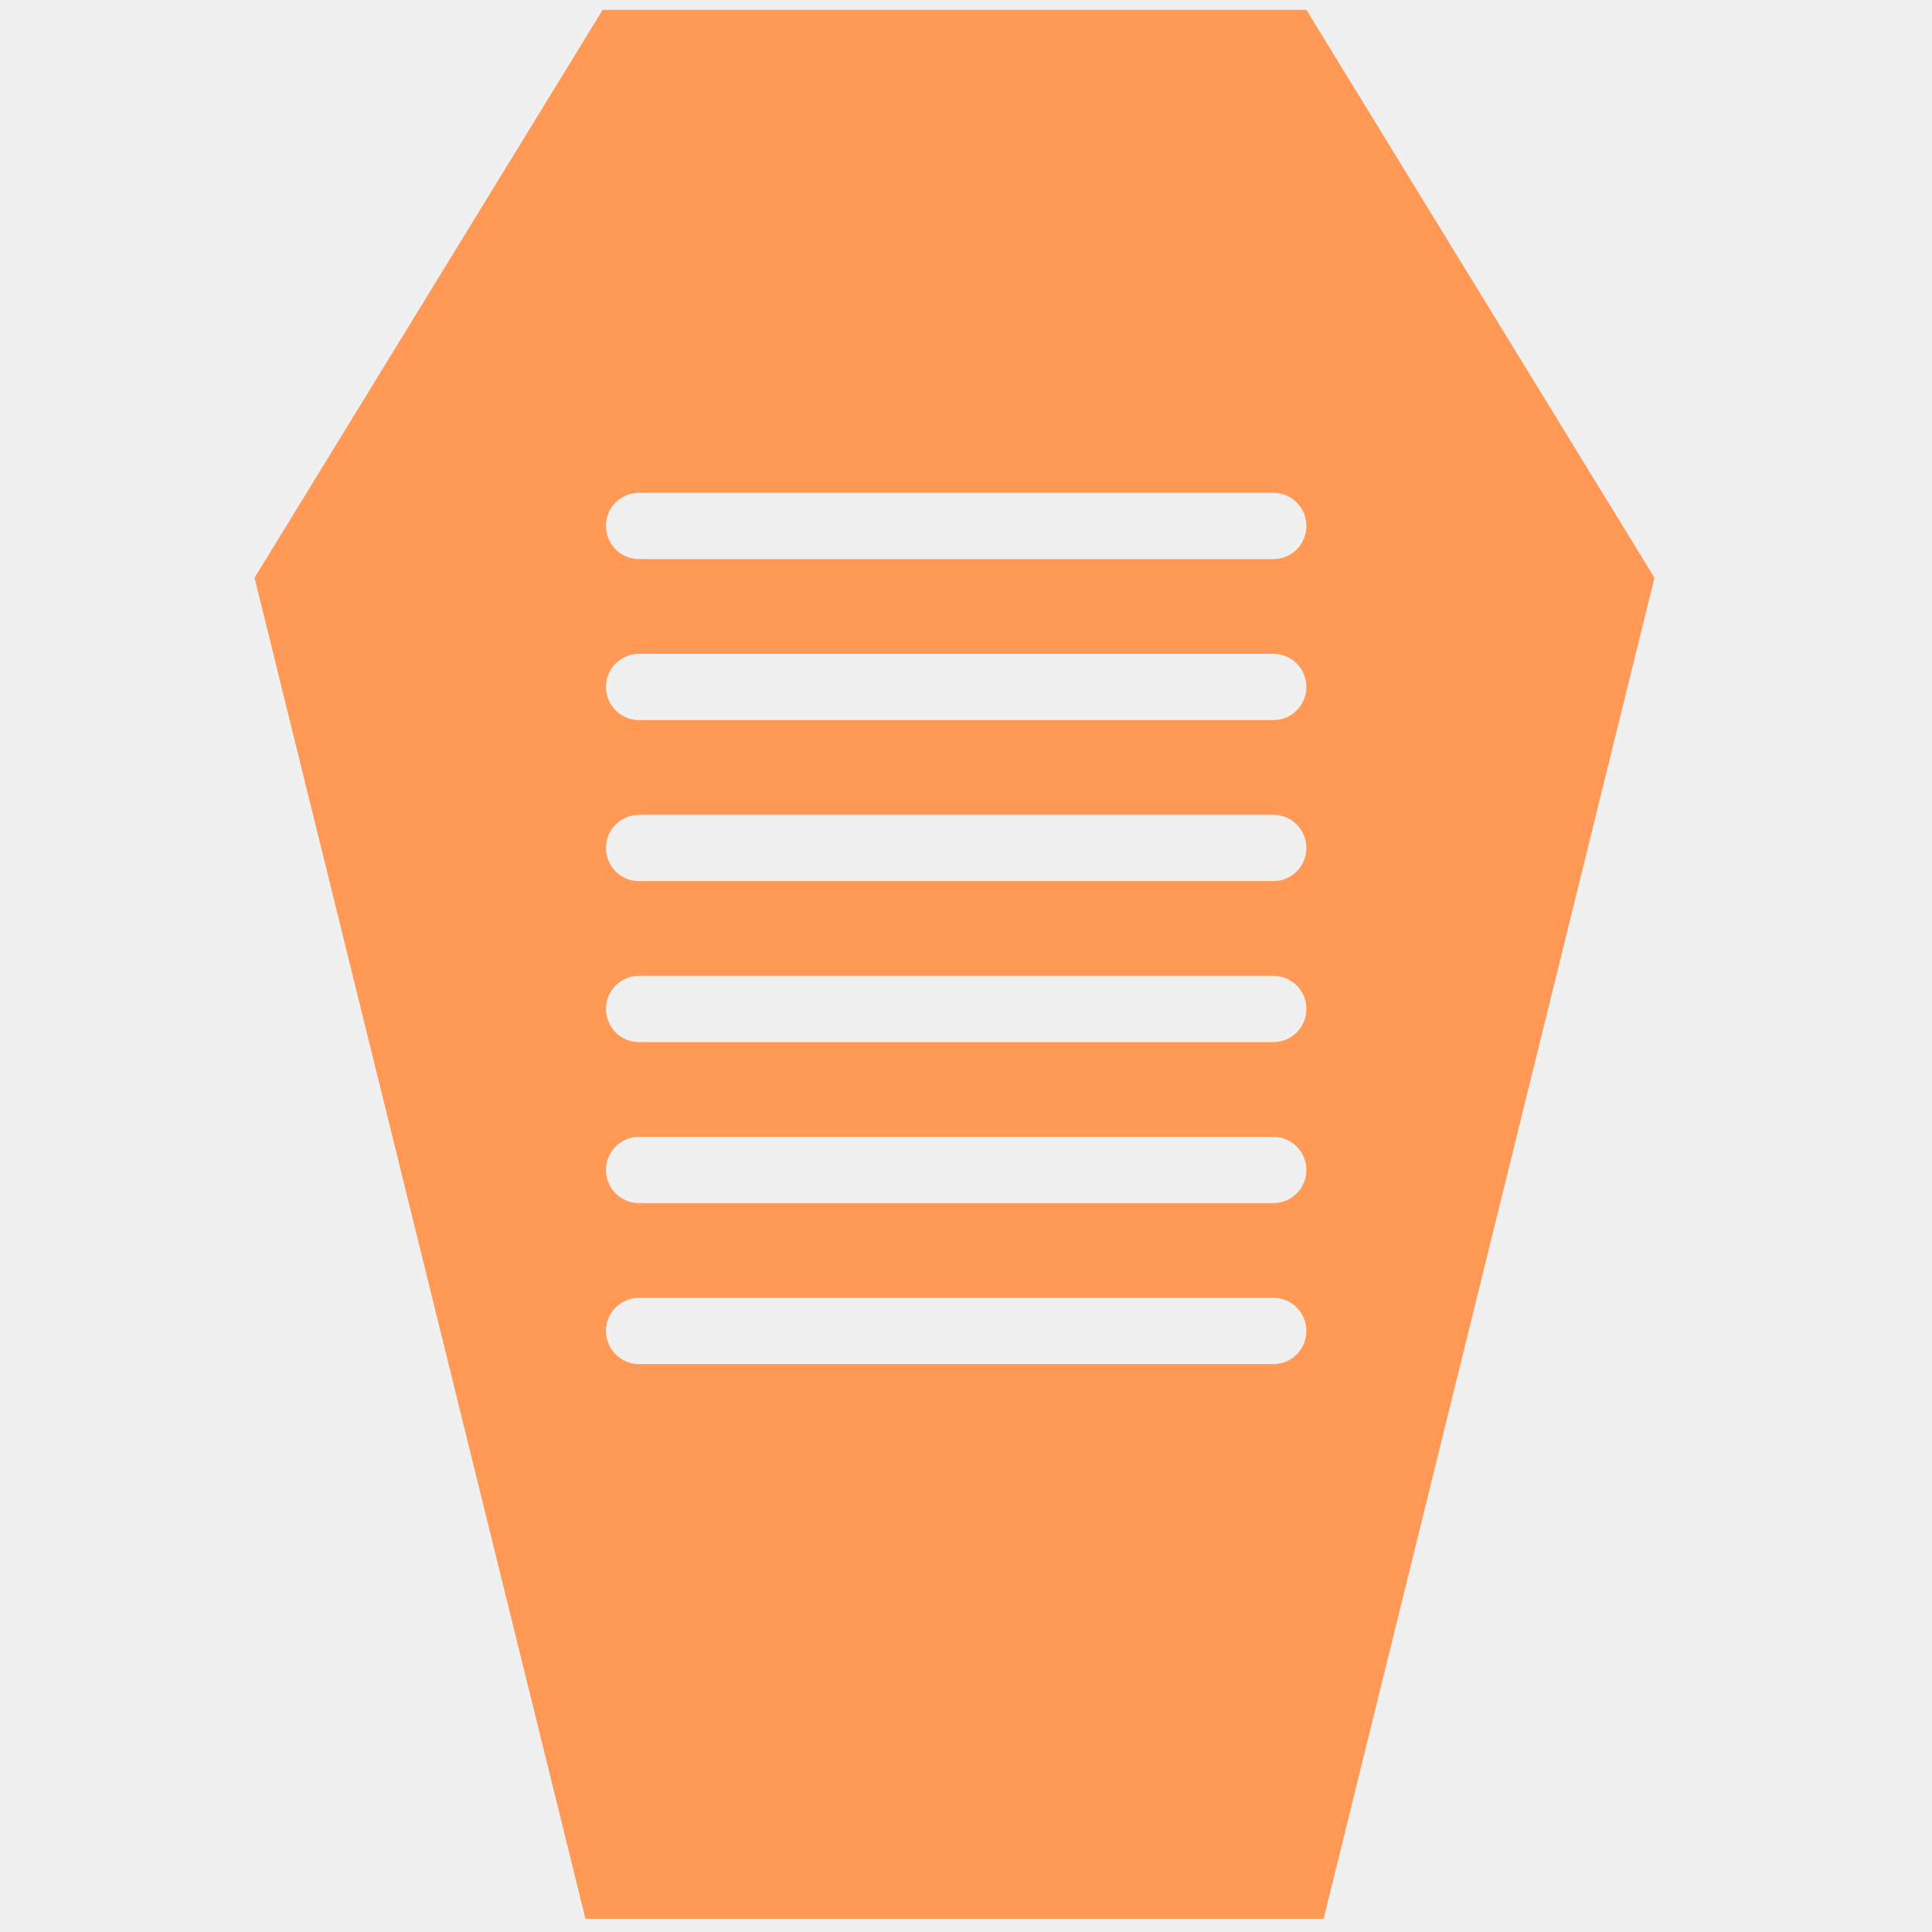
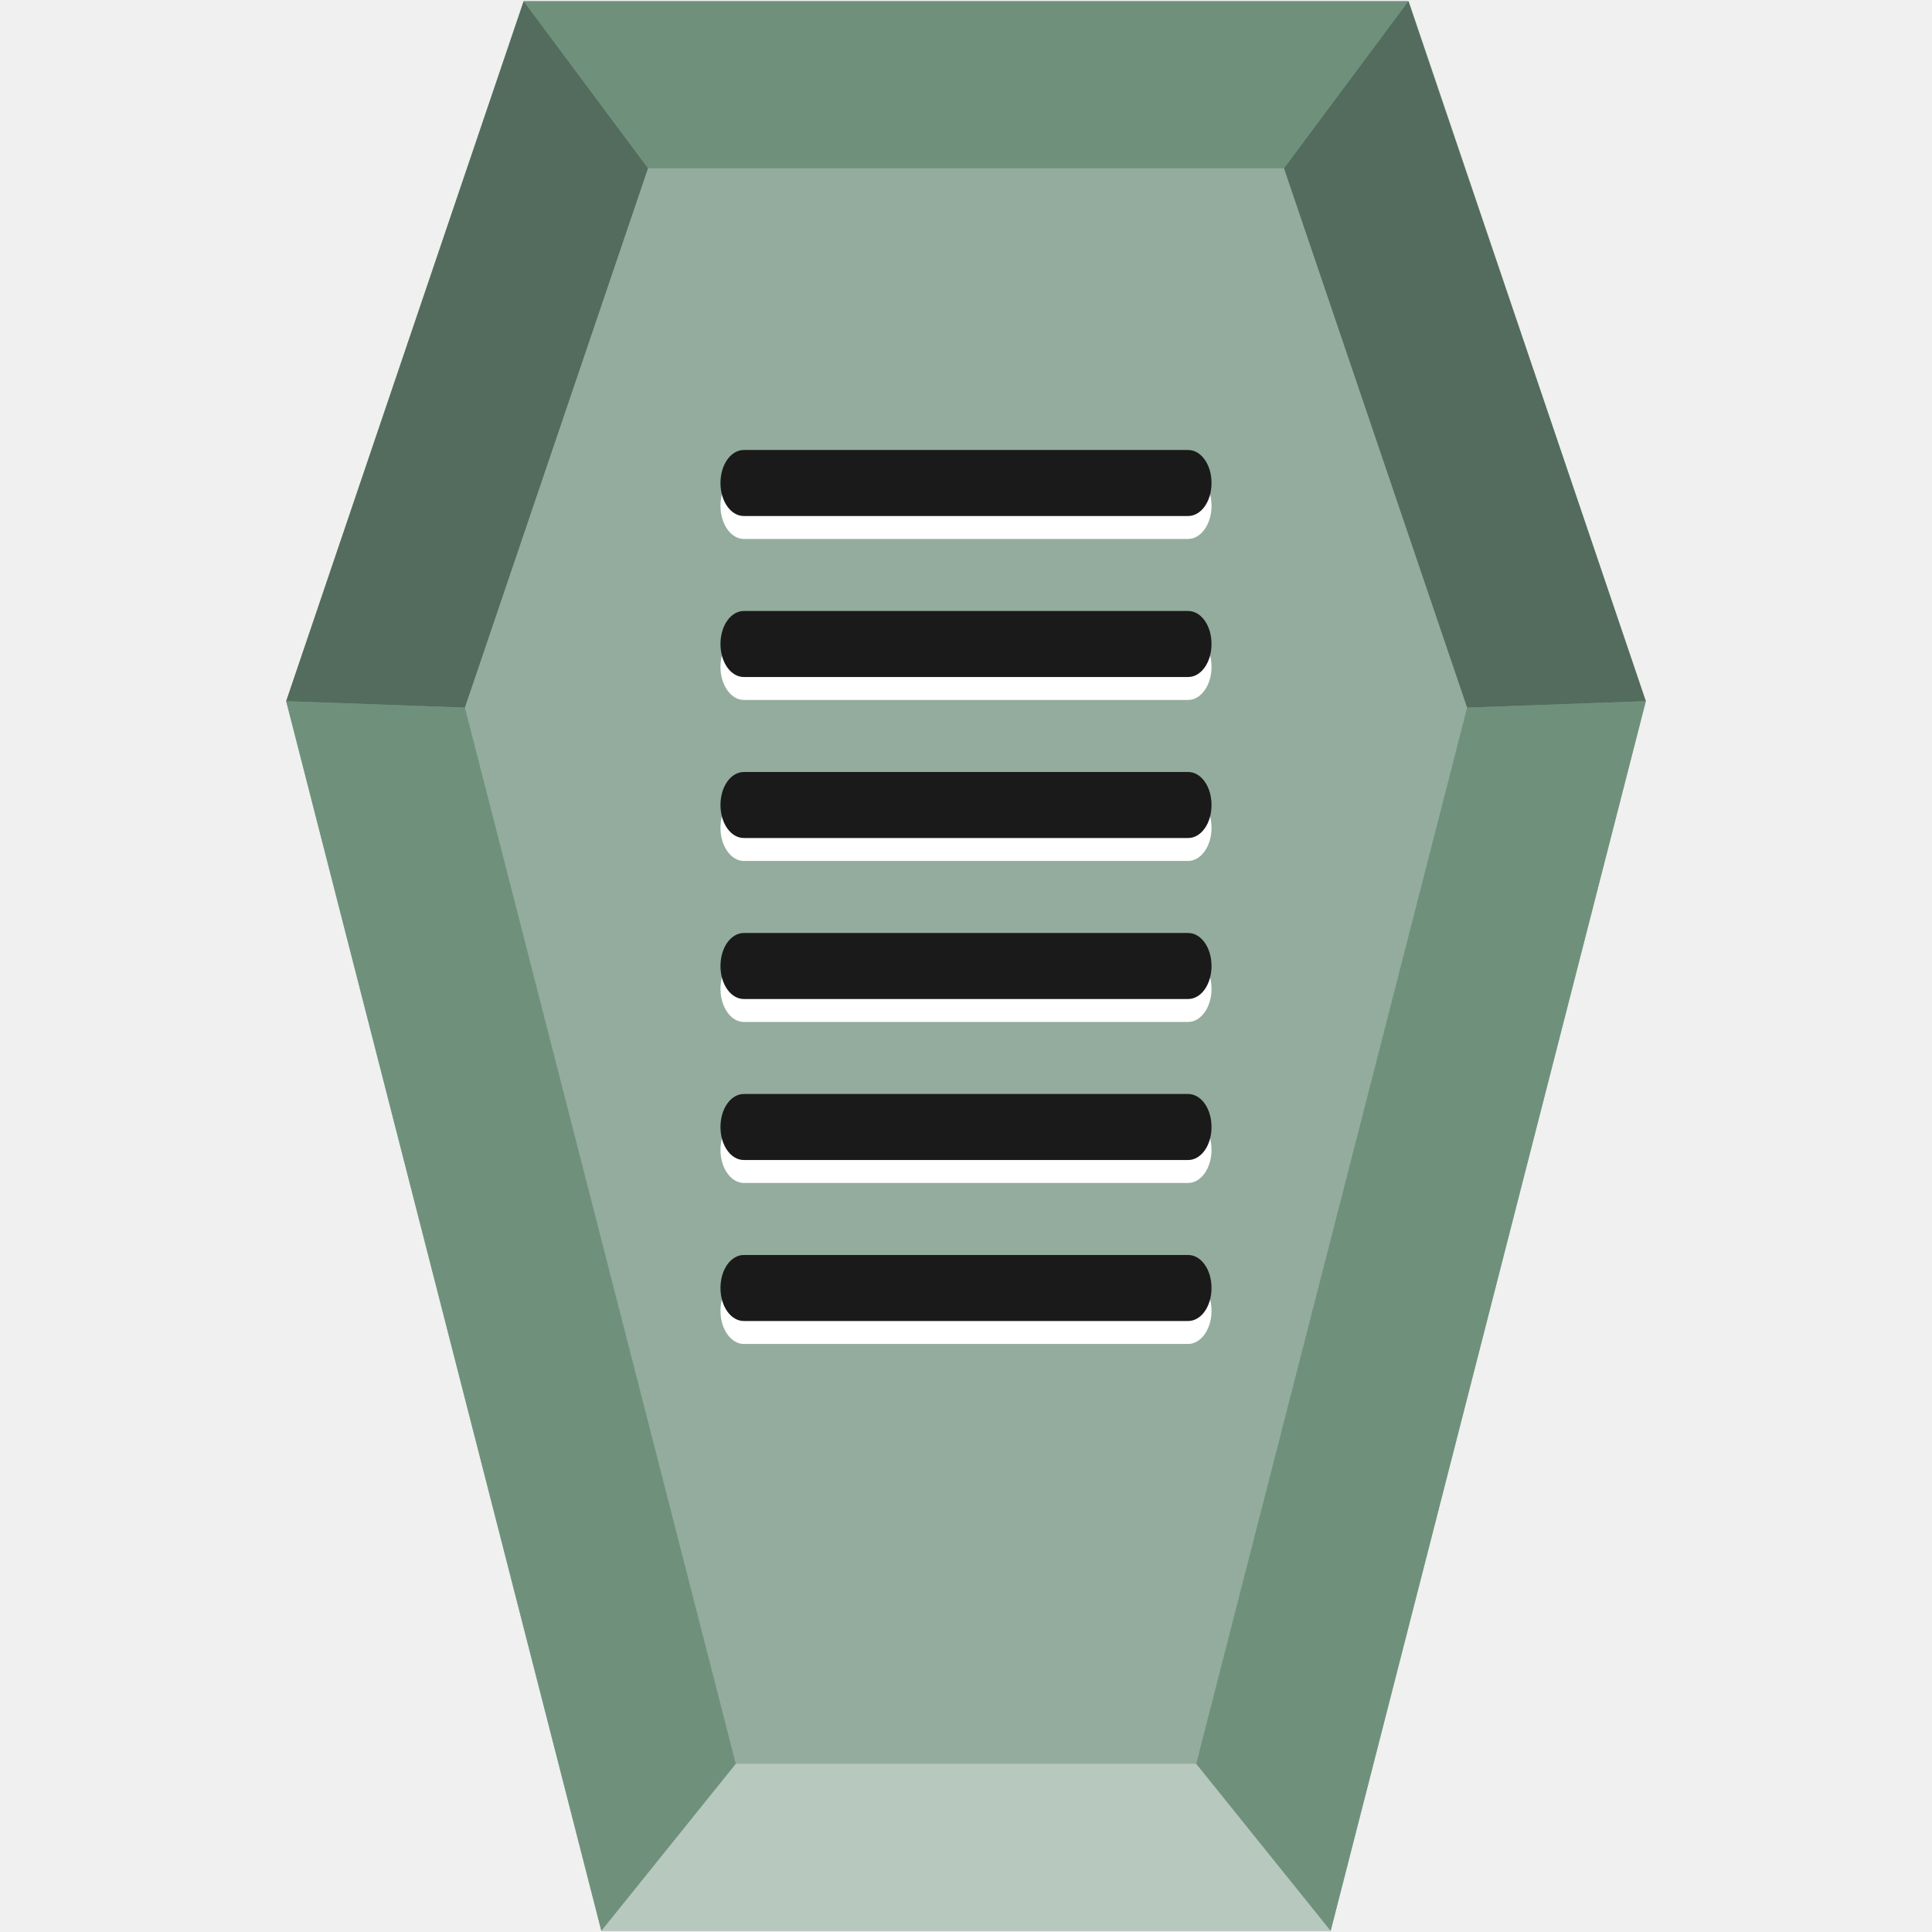
- <svg xmlns="http://www.w3.org/2000/svg" xmlns:xlink="http://www.w3.org/1999/xlink" id="svg2677" width="48" height="48" version="1.0">
-   <defs id="defs2679">
-     <linearGradient id="linearGradient2642" x1="302.86" x2="302.86" y1="366.65" y2="609.51" gradientTransform="matrix(.067325 0 0 .0147 -.34114 37.04)" gradientUnits="userSpaceOnUse">
-       <stop id="stop5050" style="stop-opacity:0" offset="0" />
-       <stop id="stop5056" offset=".5" />
-       <stop id="stop5052" style="stop-opacity:0" offset="1" />
-     </linearGradient>
-     <radialGradient id="radialGradient2639" cx="605.71" cy="486.65" r="117.14" gradientTransform="matrix(-.02304 0 0 .0147 21.623 37.04)" gradientUnits="userSpaceOnUse" xlink:href="#linearGradient5060" />
-     <linearGradient id="linearGradient5060">
-       <stop id="stop5062" offset="0" />
-       <stop id="stop5064" style="stop-opacity:0" offset="1" />
-     </linearGradient>
-     <radialGradient id="radialGradient2636" cx="605.71" cy="486.65" r="117.14" gradientTransform="matrix(.02304 0 0 .0147 26.361 37.04)" gradientUnits="userSpaceOnUse" xlink:href="#linearGradient5060" />
-     <linearGradient id="linearGradient2633" x1="-51.786" x2="-51.786" y1="50.786" y2="2.906" gradientTransform="matrix(.8075 0 0 .89483 59.41 -2.9806)" gradientUnits="userSpaceOnUse">
-       <stop id="stop3106" style="stop-color:#aaa" offset="0" />
-       <stop id="stop3108" style="stop-color:#c8c8c8" offset="1" />
-     </linearGradient>
-     <linearGradient id="linearGradient2631" x1="25.132" x2="25.132" y1=".985" y2="47.013" gradientTransform="matrix(1 0 0 .95617 -1.0065e-7 -1.9149)" gradientUnits="userSpaceOnUse">
-       <stop id="stop3602" style="stop-color:#f4f4f4" offset="0" />
-       <stop id="stop3604" style="stop-color:#dbdbdb" offset="1" />
-     </linearGradient>
-     <radialGradient id="radialGradient2628" cx="102" cy="112.3" r="139.56" gradientTransform="matrix(.3617 0 0 -.39078 .85106 47.517)" gradientUnits="userSpaceOnUse">
-       <stop id="stop41" style="stop-color:#b7b8b9" offset="0" />
-       <stop id="stop47" style="stop-color:#ececec" offset=".189" />
-       <stop id="stop49" style="stop-color:#fafafa;stop-opacity:0" offset=".257" />
-       <stop id="stop51" style="stop-color:#fff;stop-opacity:0" offset=".301" />
-       <stop id="stop53" style="stop-color:#fafafa;stop-opacity:0" offset=".531" />
-       <stop id="stop55" style="stop-color:#ebecec;stop-opacity:0" offset=".845" />
-       <stop id="stop57" style="stop-color:#e1e2e3;stop-opacity:0" offset="1" />
-     </radialGradient>
-     <linearGradient id="linearGradient2625" x1="24" x2="24" y1="2" y2="46.017" gradientTransform="matrix(1 0 0 .97778 0 -.96667)" gradientUnits="userSpaceOnUse">
-       <stop id="stop3213" style="stop-color:#fff" offset="0" />
-       <stop id="stop3215" style="stop-color:#fff;stop-opacity:0" offset="1" />
-     </linearGradient>
-     <filter id="filter3212" x="-.148" y="-.164" width="1.297" height="1.329" color-interpolation-filters="sRGB">
-       <feGaussianBlur id="feGaussianBlur3214" stdDeviation="0.774" />
-     </filter>
-     <linearGradient id="linearGradient2621" x1="32.892" x2="36.358" y1="8.059" y2="5.457" gradientTransform="matrix(.9977 0 0 1.0407 .1638 -1.1058)" gradientUnits="userSpaceOnUse">
-       <stop id="stop8591" style="stop-color:#fefefe" offset="0" />
-       <stop id="stop8593" style="stop-color:#cbcbcb" offset="1" />
-     </linearGradient>
-     <radialGradient id="radialGradient2675" cx="22.902" cy="45.867" r="7.906" gradientTransform="matrix(.69765 0 0 .29961 12.507 18.89)" gradientUnits="userSpaceOnUse">
-       <stop id="stop3197" offset="0" />
-       <stop id="stop3199" style="stop-opacity:0" offset="1" />
-     </radialGradient>
-     <radialGradient id="radialGradient2672" cx="22.902" cy="45.867" r="7.906" gradientTransform="matrix(.75875 0 0 .32584 -.80598 19.479)" gradientUnits="userSpaceOnUse">
-       <stop id="stop3203" offset="0" />
-       <stop id="stop3205" style="stop-opacity:0" offset="1" />
-     </radialGradient>
-     <radialGradient id="radialGradient2668" cx="17.059" cy="41.059" r="5.739" fx="14.638" fy="38.175" gradientTransform="matrix(.66498 0 -.10886 .63739 9.9382 5.2626)" gradientUnits="userSpaceOnUse">
-       <stop id="stop3877" style="stop-color:#aaa" offset="0" />
-       <stop id="stop3879" style="stop-color:#4d4d4d" offset="1" />
-     </radialGradient>
-     <radialGradient id="radialGradient2665" cx="17.059" cy="41.059" r="5.739" fx="14.109" fy="38.981" gradientTransform="matrix(.66333 0 -.10859 .6358 21.997 3.4975)" gradientUnits="userSpaceOnUse">
-       <stop id="stop3871" style="stop-color:#aaa" offset="0" />
-       <stop id="stop3873" style="stop-color:#4d4d4d" offset="1" />
-     </radialGradient>
-     <linearGradient id="linearGradient2662" x1="28.739" x2="25.4" y1="144.12" y2="119.86" gradientTransform="matrix(.22147 0 0 .22311 14.032 -16.079)" gradientUnits="userSpaceOnUse">
-       <stop id="stop3239" style="stop-color:#fff" offset="0" />
-       <stop id="stop3241" style="stop-color:#fff;stop-opacity:.379" offset="1" />
-     </linearGradient>
-     <linearGradient id="linearGradient2659" x1="28.739" x2="26.257" y1="144.12" y2="125.39" gradientTransform="matrix(.44563 0 0 .22311 20.716 -17.657)" gradientUnits="userSpaceOnUse">
-       <stop id="stop3245" style="stop-color:#fff" offset="0" />
-       <stop id="stop3247" style="stop-color:#fff;stop-opacity:.379" offset="1" />
-     </linearGradient>
-     <linearGradient id="linearGradient2444-734-39" x1="28.534" x2="16.887" y1="24.24" y2="13.664" gradientTransform="matrix(1.0502,0,0,0.99322,-1.706644,-3.060645)" gradientUnits="userSpaceOnUse">
-       <stop id="stop3388" style="stop-color:#dbd2a2" offset="0" />
-       <stop id="stop3390" style="stop-color:#fff;stop-opacity:0" offset="1" />
+ <svg xmlns="http://www.w3.org/2000/svg" width="48" height="48" version="1">
+   <defs>
+     <linearGradient id="a">
+       <stop offset="0" />
+       <stop offset="1" stop-opacity="0" />
    </linearGradient>
  </defs>
-   <path style="fill:#ff9955;fill-opacity:1;stroke:none;stroke-width:1.093px;stroke-linecap:butt;stroke-linejoin:miter;stroke-opacity:1" d="M 14.973 0.244 L 6.324 14.355 L 14.545 47.672 L 32.885 47.672 L 41.105 14.355 L 32.457 0.244 L 14.973 0.244 z M 15.879 12.244 L 31.633 12.244 C 32.089 12.244 32.457 12.61 32.457 13.066 C 32.457 13.523 32.089 13.891 31.633 13.891 L 15.879 13.891 C 15.423 13.891 15.055 13.523 15.055 13.066 C 15.055 12.61 15.423 12.244 15.879 12.244 z M 15.879 16.244 L 31.633 16.244 C 32.089 16.244 32.457 16.61 32.457 17.066 C 32.457 17.523 32.089 17.891 31.633 17.891 L 15.879 17.891 C 15.423 17.891 15.055 17.523 15.055 17.066 C 15.055 16.61 15.423 16.244 15.879 16.244 z M 15.879 20.244 L 31.633 20.244 C 32.089 20.244 32.457 20.61 32.457 21.066 C 32.457 21.523 32.089 21.891 31.633 21.891 L 15.879 21.891 C 15.423 21.891 15.055 21.523 15.055 21.066 C 15.055 20.61 15.423 20.244 15.879 20.244 z M 15.879 24.244 L 31.633 24.244 C 32.089 24.244 32.457 24.61 32.457 25.066 C 32.457 25.523 32.089 25.891 31.633 25.891 L 15.879 25.891 C 15.423 25.891 15.055 25.523 15.055 25.066 C 15.055 24.61 15.423 24.244 15.879 24.244 z M 15.879 28.244 L 31.633 28.244 C 32.089 28.244 32.457 28.61 32.457 29.066 C 32.457 29.523 32.089 29.891 31.633 29.891 L 15.879 29.891 C 15.423 29.891 15.055 29.523 15.055 29.066 C 15.055 28.61 15.423 28.244 15.879 28.244 z M 15.879 32.244 L 31.633 32.244 C 32.089 32.244 32.457 32.61 32.457 33.066 C 32.457 33.523 32.089 33.891 31.633 33.891 L 15.879 33.891 C 15.423 33.891 15.055 33.523 15.055 33.066 C 15.055 32.61 15.423 32.244 15.879 32.244 z " id="path897" />
+   <path fill="#93ac9d" d="M40.89 17.42l-7.83 30.55H14.94L7.11 17.42 13.01.03H35z" />
+   <path d="M18.28 43.82l-3.34 4.15h18.12l-3.34-4.15z" fill="#b7c8be" />
+   <g fill="#6f917c" stroke-width=".12">
+     <path d="M29.72 43.82l3.34 4.15 7.83-30.55-4.44.16zM7.11 17.42l7.83 30.55 3.34-4.15-6.73-26.24zM13.01.03l3.09 4.15h15.8L34.99.03z" />
+   </g>
+   <g fill="#536c5d">
+     <path d="M16.1 4.18l-4.55 13.4-4.44-.16L13.01.03zM34.99.03l5.9 17.39-4.44.16-4.55-13.4z" />
+   </g>
+   <g fill="#fff">
+     <path d="M18.48 11.74h11.04c.32 0 .58.37.58.83 0 .45-.26.82-.58.82H18.48c-.32 0-.58-.37-.58-.82 0-.46.26-.83.58-.83zM18.48 15.74h11.04c.32 0 .58.37.58.83 0 .45-.26.82-.58.82H18.48c-.32 0-.58-.37-.58-.82 0-.46.26-.83.58-.83zM18.48 19.74h11.04c.32 0 .58.37.58.83 0 .45-.26.82-.58.82H18.48c-.32 0-.58-.37-.58-.82 0-.46.26-.83.58-.83zM18.48 23.74h11.04c.32 0 .58.37.58.83 0 .45-.26.82-.58.82H18.48c-.32 0-.58-.37-.58-.82 0-.46.26-.83.58-.83zM18.48 27.74h11.04c.32 0 .58.37.58.83 0 .45-.26.82-.58.82H18.48c-.32 0-.58-.37-.58-.82 0-.46.26-.83.58-.83zM18.48 31.74h11.04c.32 0 .58.37.58.83 0 .45-.26.82-.58.82H18.48c-.32 0-.58-.37-.58-.82 0-.46.26-.83.58-.83z" />
+   </g>
+   <g fill="#1a1a1a">
+     <path d="M18.48 11.18h11.04c.32 0 .58.36.58.82 0 .46-.26.82-.58.82H18.48c-.32 0-.58-.36-.58-.82 0-.46.26-.82.58-.82zM18.48 15.18h11.04c.32 0 .58.36.58.82 0 .46-.26.82-.58.82H18.48c-.32 0-.58-.36-.58-.82 0-.46.26-.82.58-.82zM18.48 19.18h11.04c.32 0 .58.36.58.82 0 .46-.26.82-.58.82H18.48c-.32 0-.58-.36-.58-.82 0-.46.26-.82.58-.82zM18.48 23.18h11.04c.32 0 .58.36.58.82 0 .46-.26.82-.58.82H18.48c-.32 0-.58-.36-.58-.82 0-.46.26-.82.58-.82zM18.48 27.18h11.04c.32 0 .58.36.58.82 0 .46-.26.82-.58.82H18.48c-.32 0-.58-.36-.58-.82 0-.46.26-.82.58-.82zM18.48 31.18h11.04c.32 0 .58.36.58.82 0 .46-.26.82-.58.82H18.48c-.32 0-.58-.36-.58-.82 0-.46.26-.82.58-.82z" />
+   </g>
</svg>
